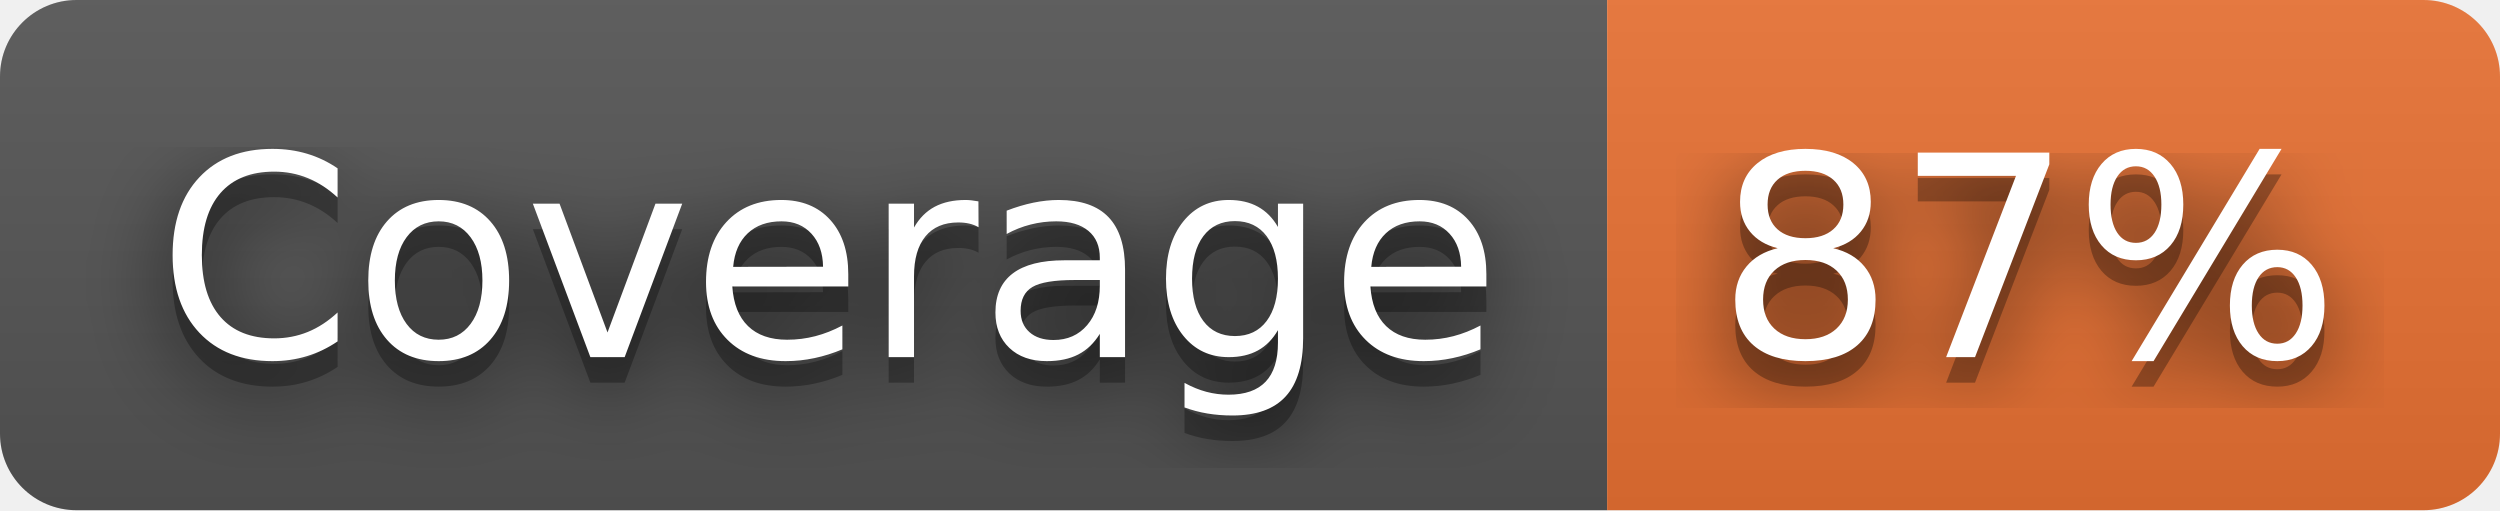
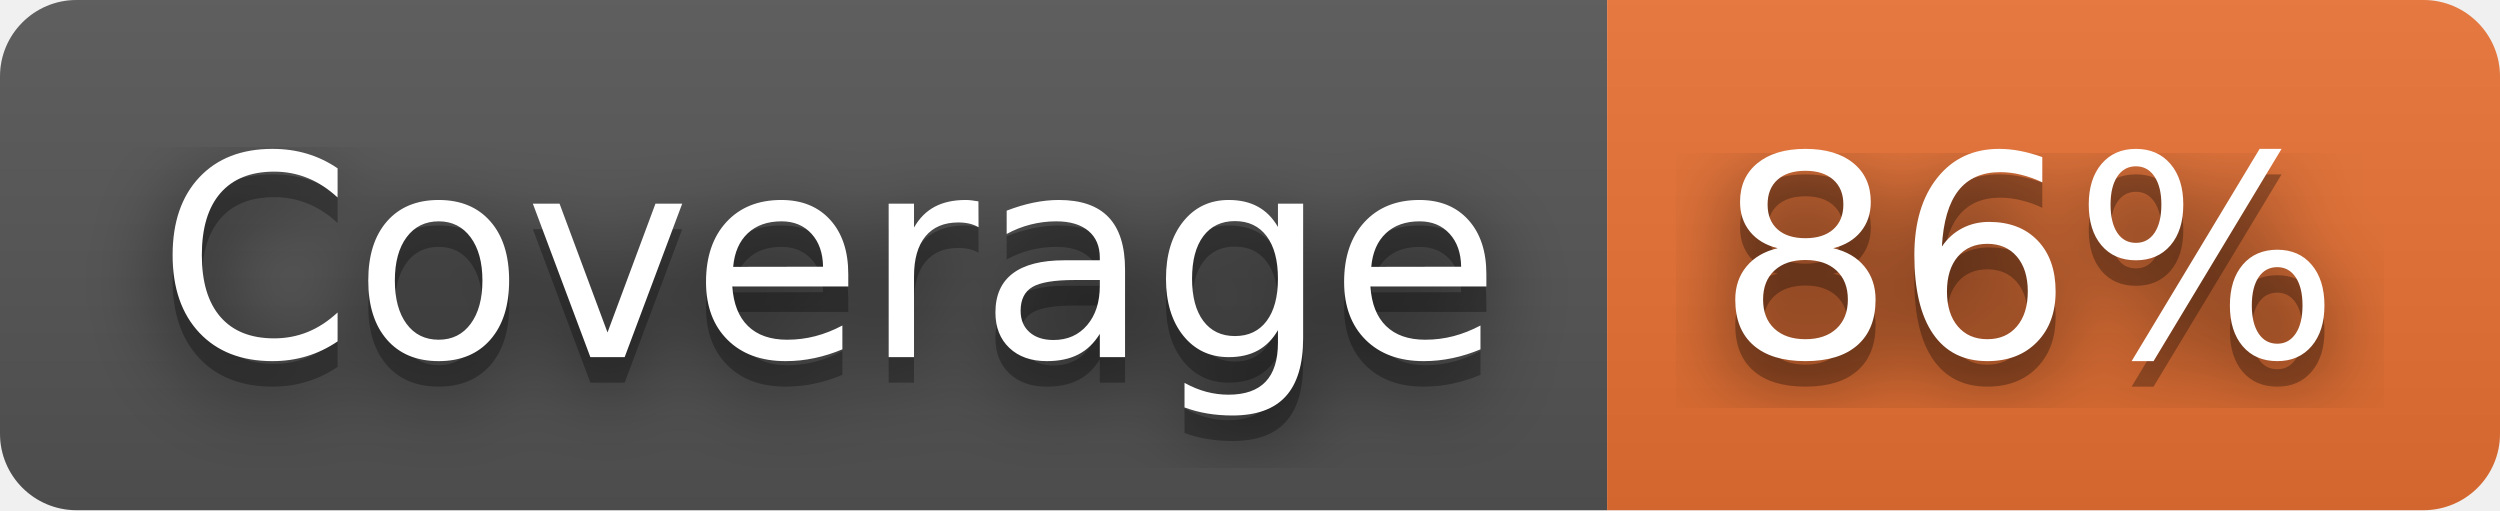
- <svg xmlns="http://www.w3.org/2000/svg" width="98" height="20" role="img" aria-label="Coverage: 87%">
+ <svg xmlns="http://www.w3.org/2000/svg" width="98" height="20" role="img" aria-label="Coverage: 86%">
  <filter id="blur">
    <feGaussianBlur in="SourceGraphic" stdDeviation="16" />
  </filter>
  <linearGradient id="s" x2="0" y2="100%">
    <stop offset="0" stop-color="#bbb" stop-opacity=".1" />
    <stop offset="1" stop-opacity=".1" />
  </linearGradient>
  <clipPath id="r">
    <rect width="98" height="20" rx="3" fill="#fff" />
  </clipPath>
  <g clip-path="url(#r)">
    <rect width="63" height="20" fill="#555" />
    <rect x="63" width="35" height="20" fill="#ea7233" />
    <rect width="98" height="20" fill="url(#s)" />
  </g>
  <g fill="#fff" text-anchor="middle" font-family="Verdana,Geneva,DejaVu Sans,sans-serif" text-rendering="geometricPrecision" font-size="110">
    <text aria-hidden="true" x="325" y="150" fill="#010101" fill-opacity=".80" filter="url(#blur)" transform="scale(.1)" textLength="530">Coverage</text>
    <text aria-hidden="true" x="325" y="150" fill="#010101" fill-opacity=".3" transform="scale(.1)" textLength="530">Coverage</text>
    <text x="325" y="140" transform="scale(.1)" fill="#fff" textLength="530">Coverage</text>
-     <text aria-hidden="true" x="795" y="150" fill="#010101" fill-opacity=".80" filter="url(#blur)" transform="scale(.1)" textLength="250">87%</text>
-     <text aria-hidden="true" x="795" y="150" fill="#010101" fill-opacity=".3" transform="scale(.1)" textLength="250">87%</text>
-     <text x="795" y="140" transform="scale(.1)" fill="#fff" textLength="250">87%</text>
+     <text aria-hidden="true" x="795" y="150" fill="#010101" fill-opacity=".80" filter="url(#blur)" transform="scale(.1)" textLength="250">86%</text>
+     <text aria-hidden="true" x="795" y="150" fill="#010101" fill-opacity=".3" transform="scale(.1)" textLength="250">86%</text>
+     <text x="795" y="140" transform="scale(.1)" fill="#fff" textLength="250">86%</text>
  </g>
</svg>
